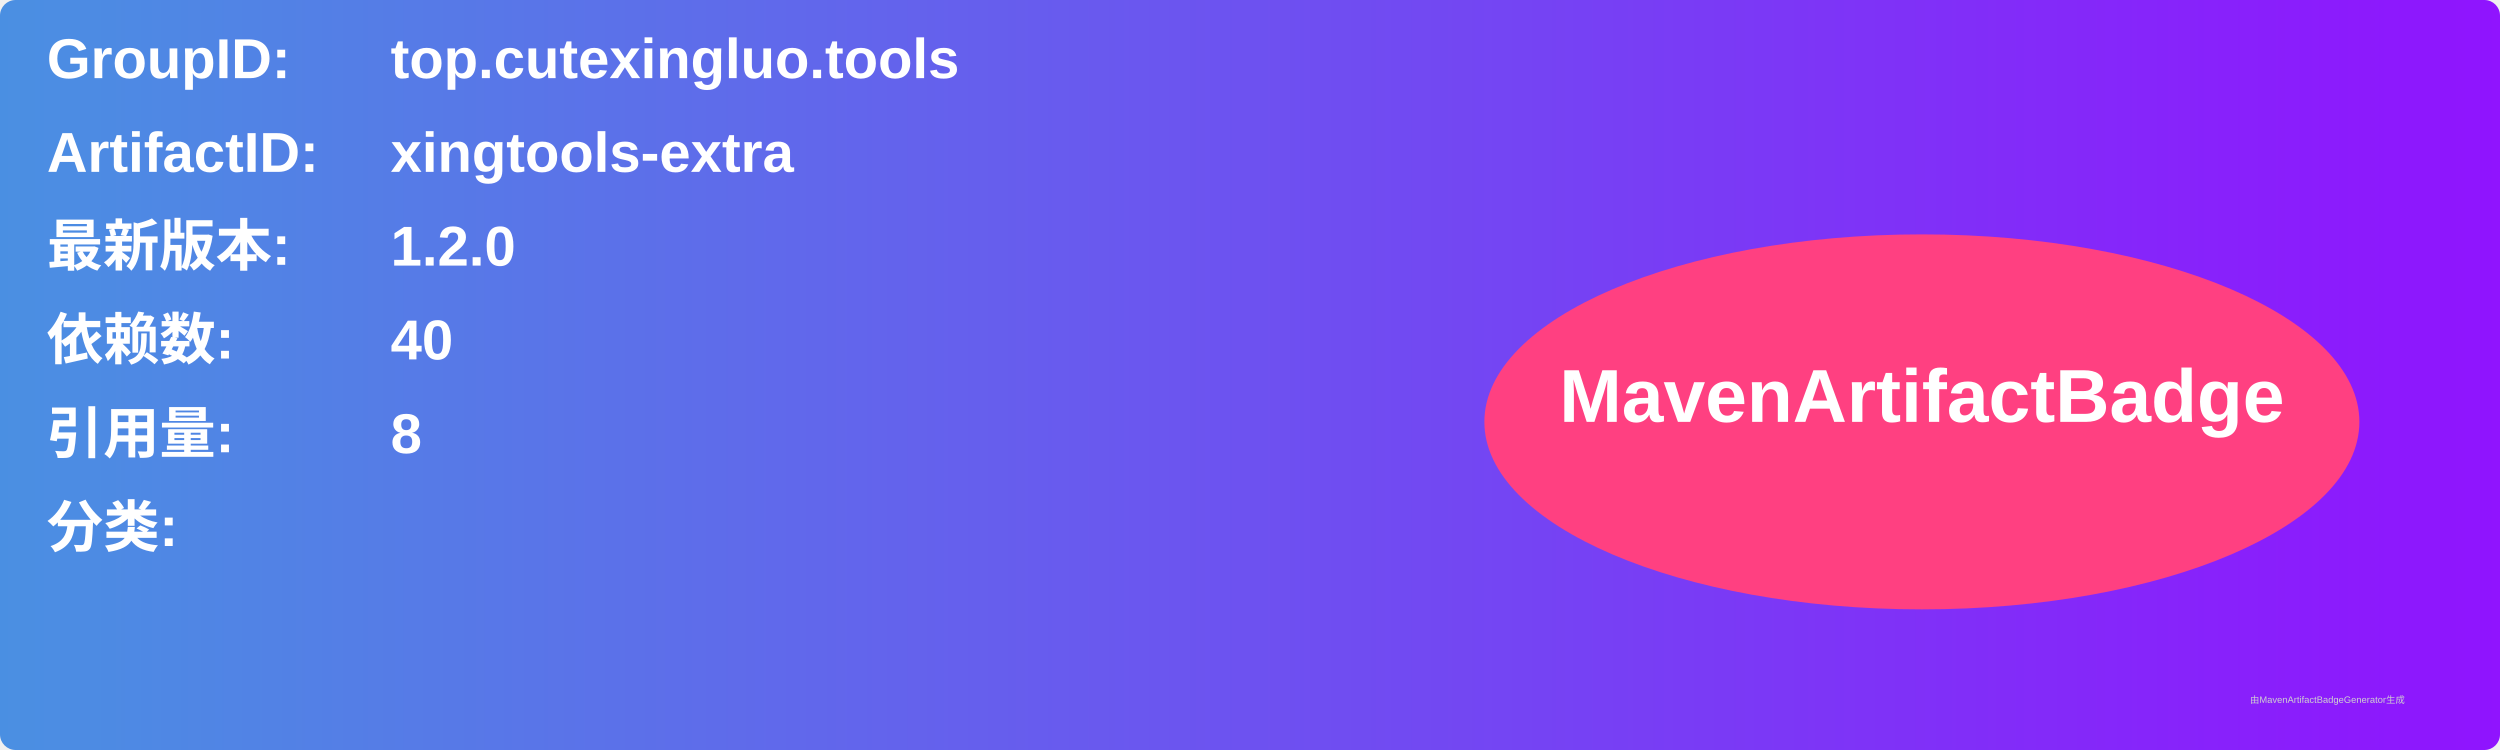
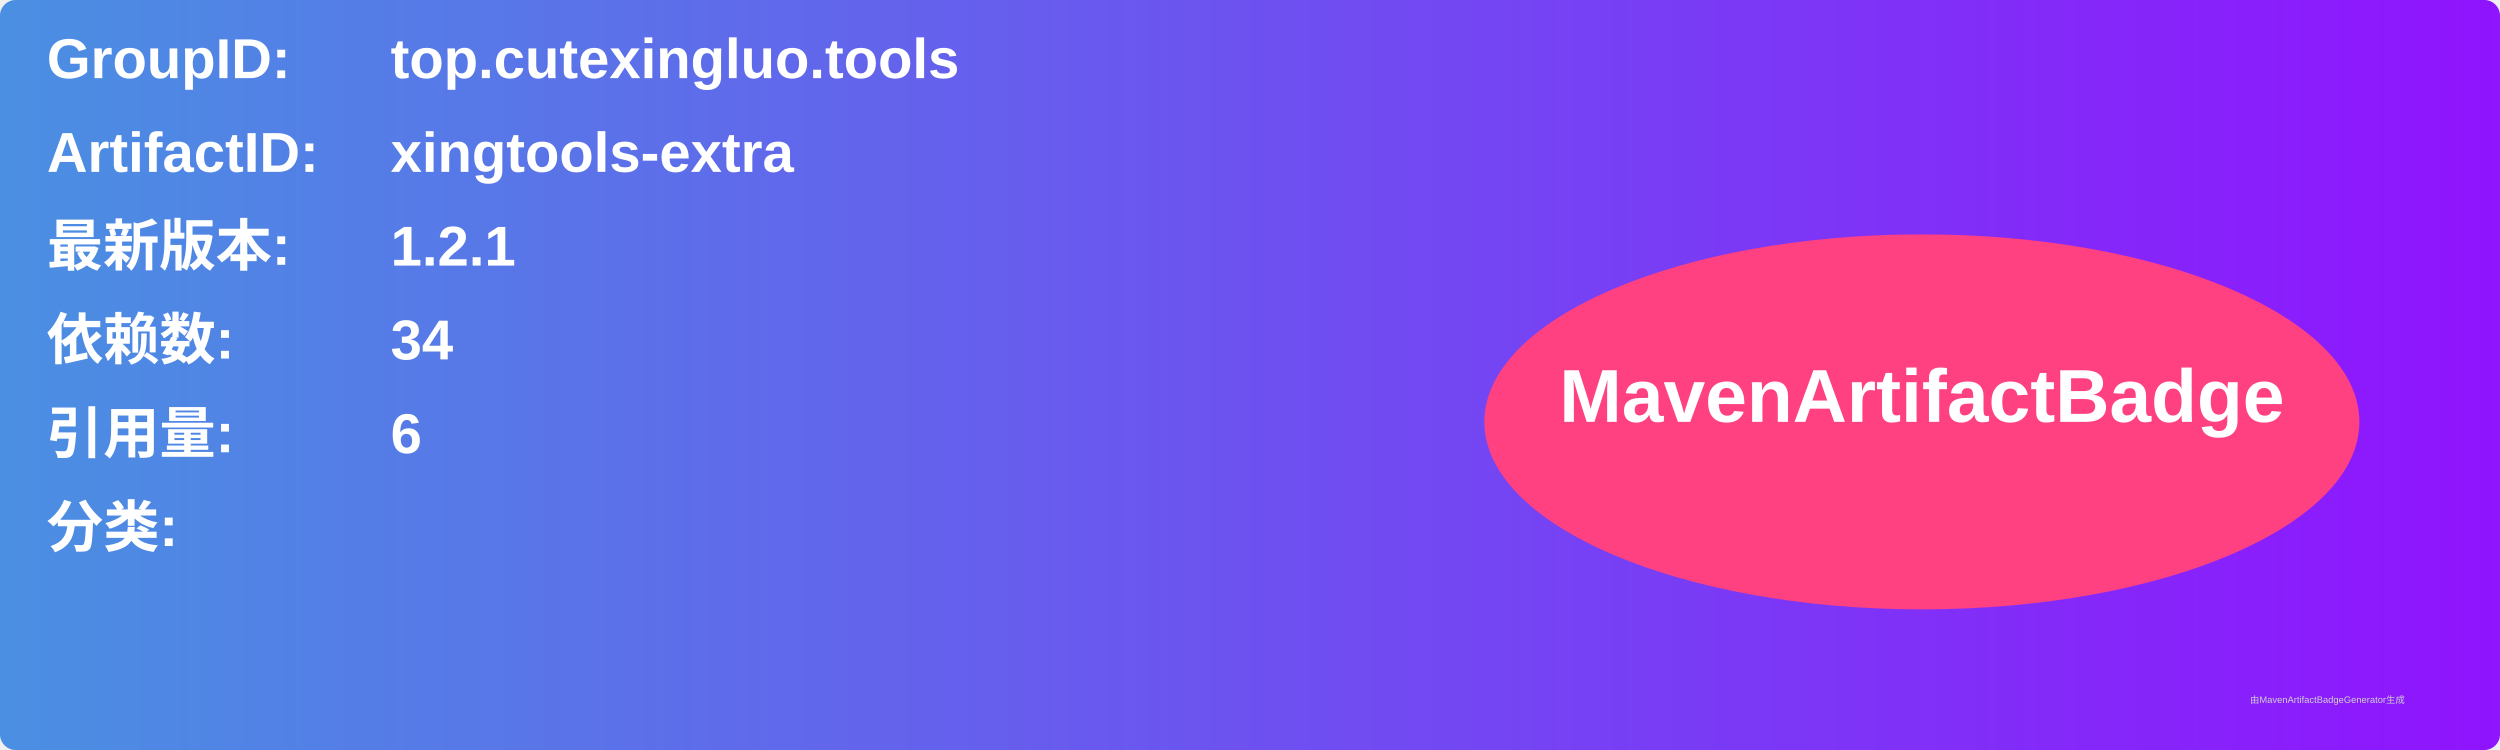
<svg xmlns="http://www.w3.org/2000/svg" width="800" height="240" viewBox="0 0 800 240">
  <linearGradient id="grad" x1="0%" y1="0%" x2="100%" y2="0%">
    <stop offset="0%" stop-color="#4a90e2" />
    <stop offset="100%" stop-color="#9013fe" />
  </linearGradient>
  <rect width="100%" height="100%" rx="5" ry="5" fill="url(#grad)" />
  <g transform="translate(15, 15)">
    <text x="0" y="10" font-family="Arial" font-size="18" fill="white" font-weight="bold" width="260">GroupID:</text>
    <text x="110" y="10" font-family="Arial" font-size="18" fill="white" font-weight="bold" width="460">top.cutexingluo.tools</text>
    <text x="0" y="40" font-family="Arial" font-size="18" fill="white" font-weight="bold" width="260">ArtifactID:</text>
    <text x="110" y="40" font-family="Arial" font-size="18" fill="white" font-weight="bold" width="460">xingtools-extra</text>
    <text x="0" y="70" font-family="Arial" font-size="18" fill="white" font-weight="bold">最新版本:</text>
    <text x="110" y="70" font-family="Arial" font-size="18" fill="white" font-weight="bold">
-       <tspan font-weight="bold">1.2.0</tspan>
+       <tspan font-weight="bold">1.2.1</tspan>
    </text>
    <text x="0" y="100" font-family="Arial" font-size="18" fill="white" font-weight="bold">依赖数: </text>
    <text x="110" y="100" font-family="Arial" font-size="18" fill="white">
-       <tspan font-weight="bold">40</tspan>
+       <tspan font-weight="bold">34</tspan>
    </text>
    <text x="0" y="130" font-family="Arial" font-size="18" fill="white" font-weight="bold">引用量: </text>
    <text x="110" y="130" font-family="Arial" font-size="18" fill="white">
-       <tspan font-weight="bold">8</tspan>
+       <tspan font-weight="bold">6</tspan>
    </text>
    <text x="0" y="160" font-family="Arial" font-size="18" fill="white" font-weight="bold">分类:</text>
    <text x="10" y="190" font-family="Arial" font-size="10" fill="white">
      <tspan font-weight="bold" />
    </text>
    <ellipse cx="600" cy="120" rx="140" ry="60" fill="#ff4081" />
    <text x="600" y="120" text-anchor="middle" font-family="Arial" font-size="24" fill="white" font-weight="bold">MavenArtifactBadge</text>
  </g>
  <text x="720" y="225" font-family="Arial" font-size="3" fill="#d0d0d0">由MavenArtifactBadgeGenerator生成</text>
</svg>
